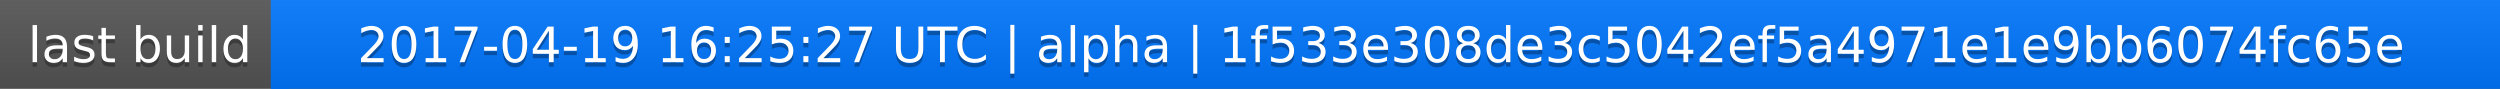
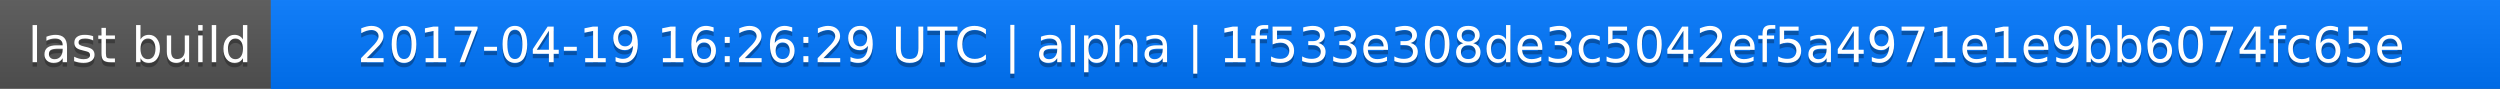
<svg xmlns="http://www.w3.org/2000/svg" width="563" height="20">
  <linearGradient id="a" x2="0" y2="100%">
    <stop offset="0" stop-color="#bbb" stop-opacity=".1" />
    <stop offset="1" stop-opacity=".1" />
  </linearGradient>
  <rect rx="0" width="563" height="20" fill="#555" />
  <rect rx="0" x="61" width="502" height="20" fill="#07f" />
  <path fill="#07f" d="M61 0h4v20h-4z" />
  <rect rx="0" width="563" height="20" fill="url(#a)" />
  <g fill="#fff" text-anchor="middle" font-family="DejaVu Sans,Verdana,Geneva,sans-serif" font-size="11">
    <text x="31.5" y="15" fill="#010101" fill-opacity=".3">last build</text>
    <text x="31.5" y="14">last build</text>
-     <text x="311" y="15" fill="#010101" fill-opacity=".3">2017-04-19 16:25:27 UTC | alpha | 1f533e308de3c5042ef5a4971e1e9bb6074fc65e</text>
-     <text x="311" y="14">2017-04-19 16:25:27 UTC | alpha | 1f533e308de3c5042ef5a4971e1e9bb6074fc65e</text>
+     <text x="311" y="15" fill="#010101" fill-opacity=".3">2017-04-19 16:26:29 UTC | alpha | 1f533e308de3c5042ef5a4971e1e9bb6074fc65e</text>
+     <text x="311" y="14">2017-04-19 16:26:29 UTC | alpha | 1f533e308de3c5042ef5a4971e1e9bb6074fc65e</text>
  </g>
</svg>
